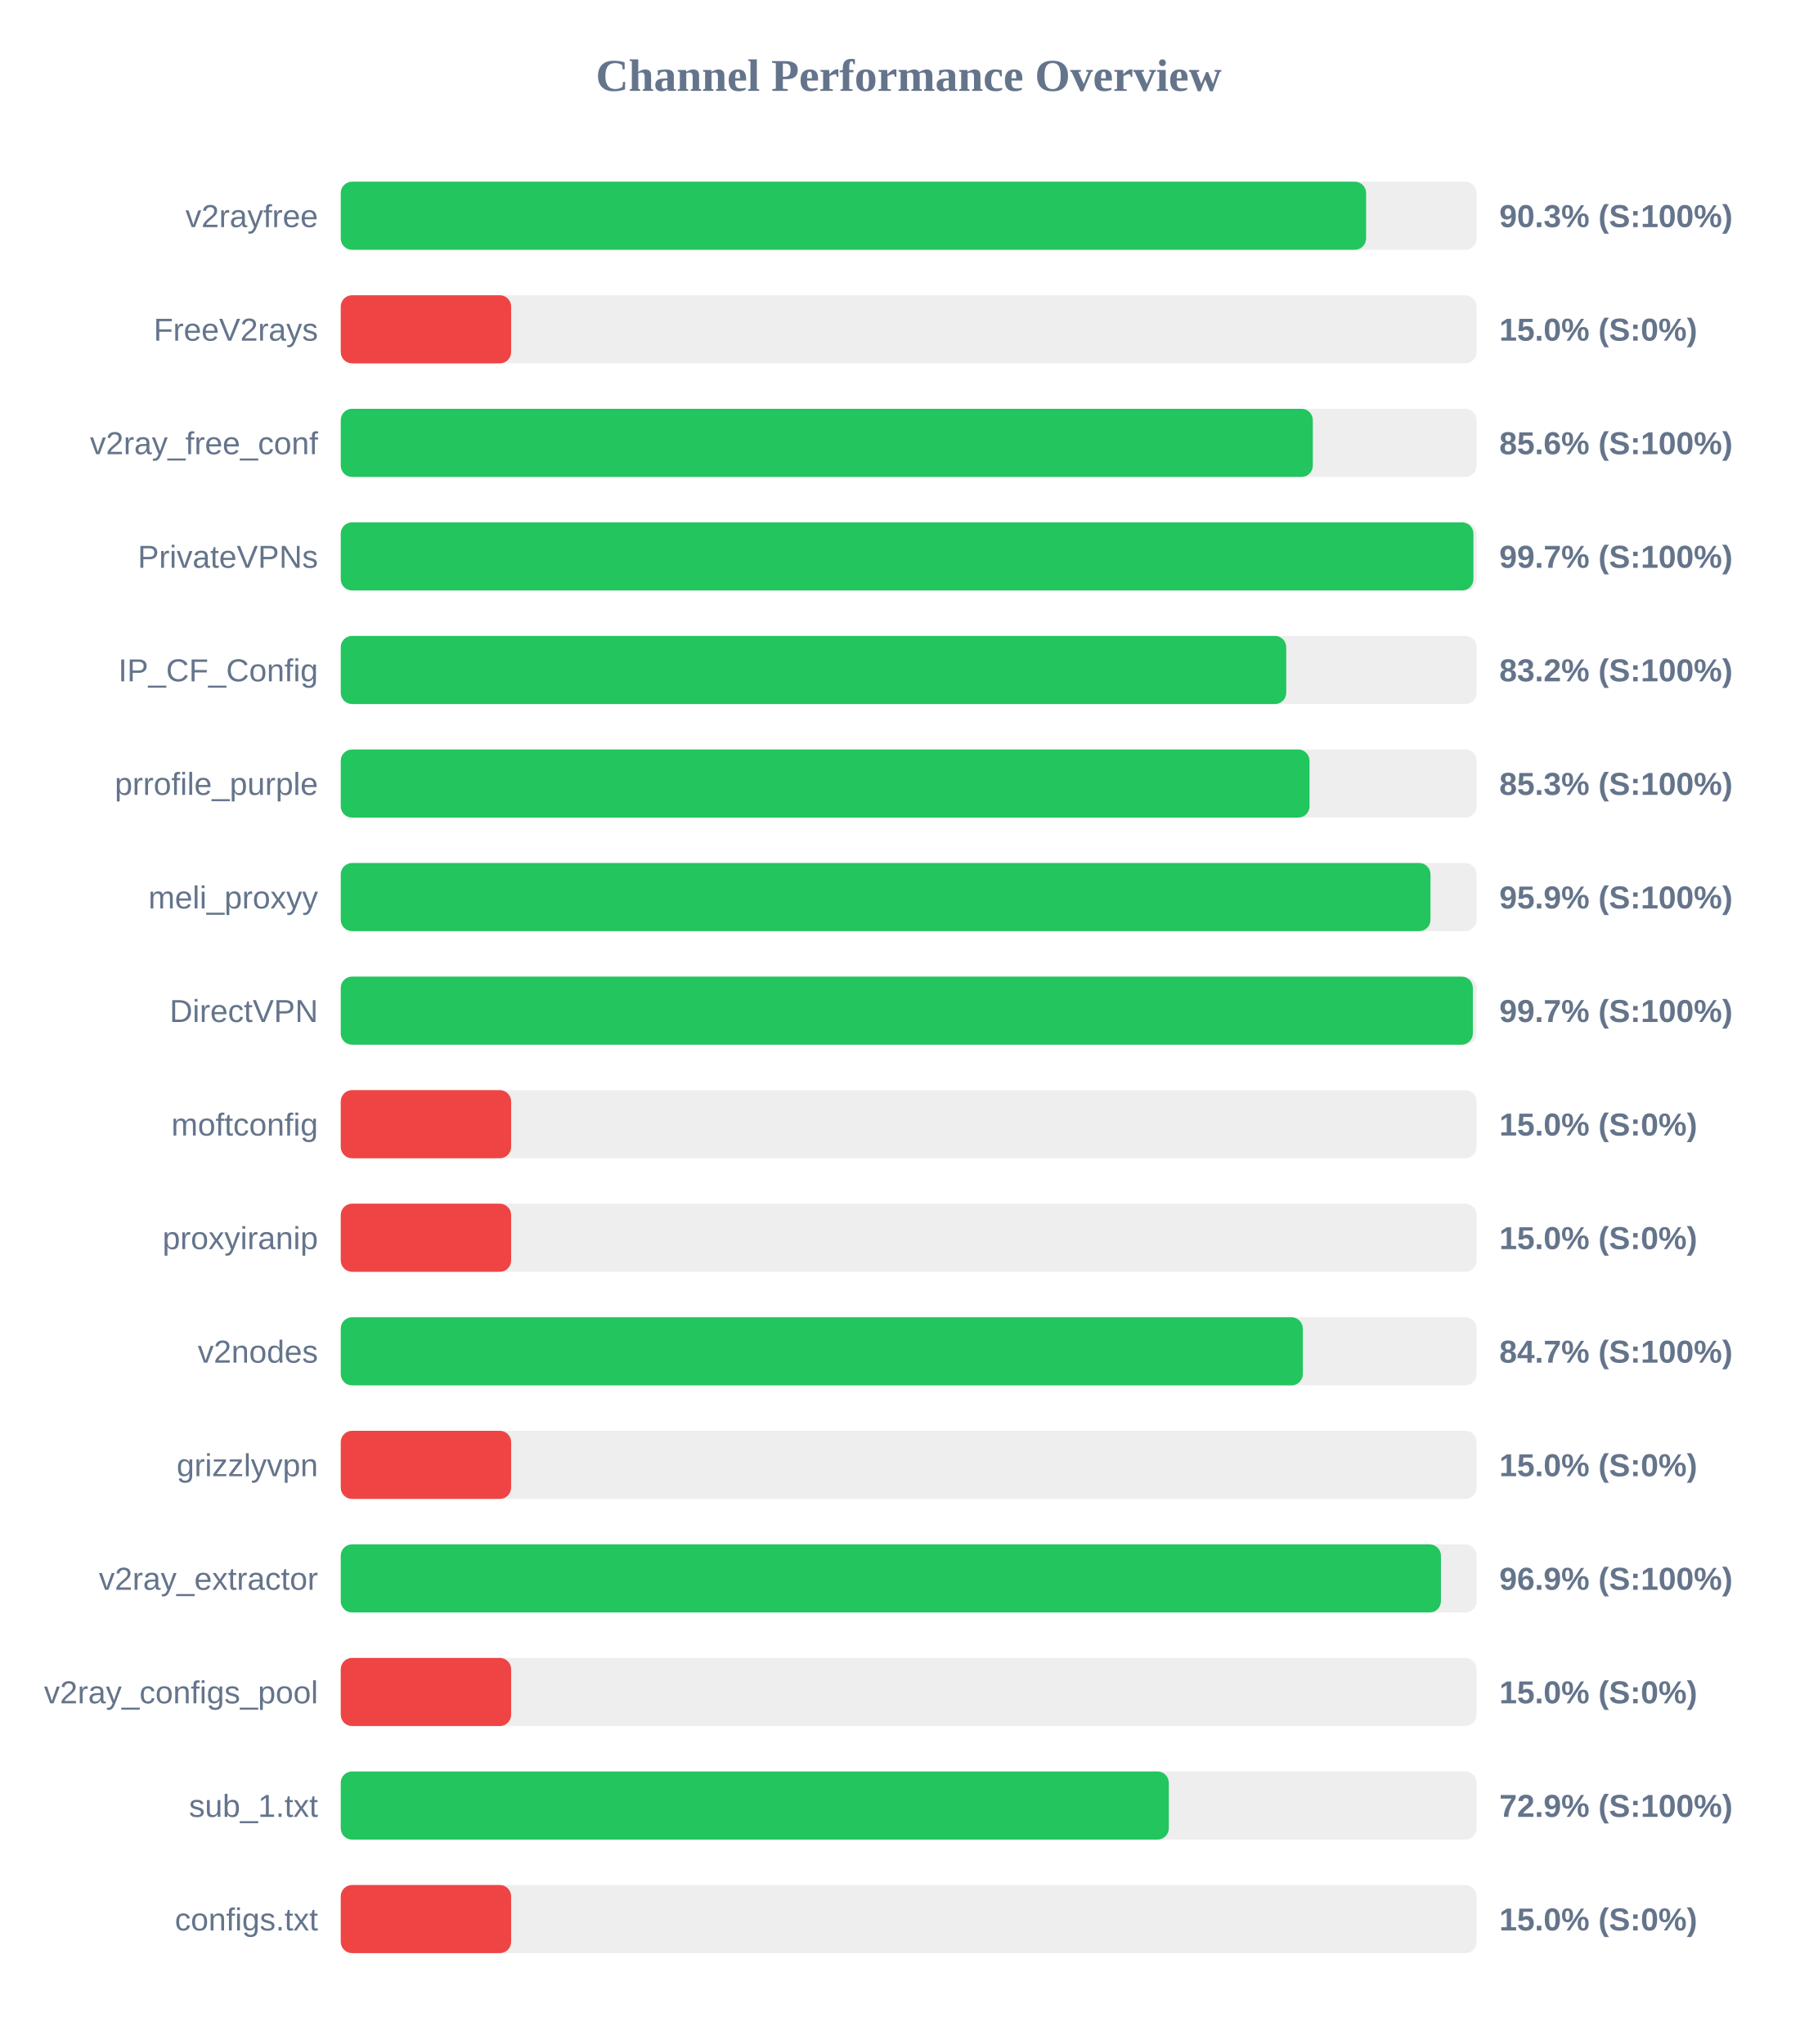
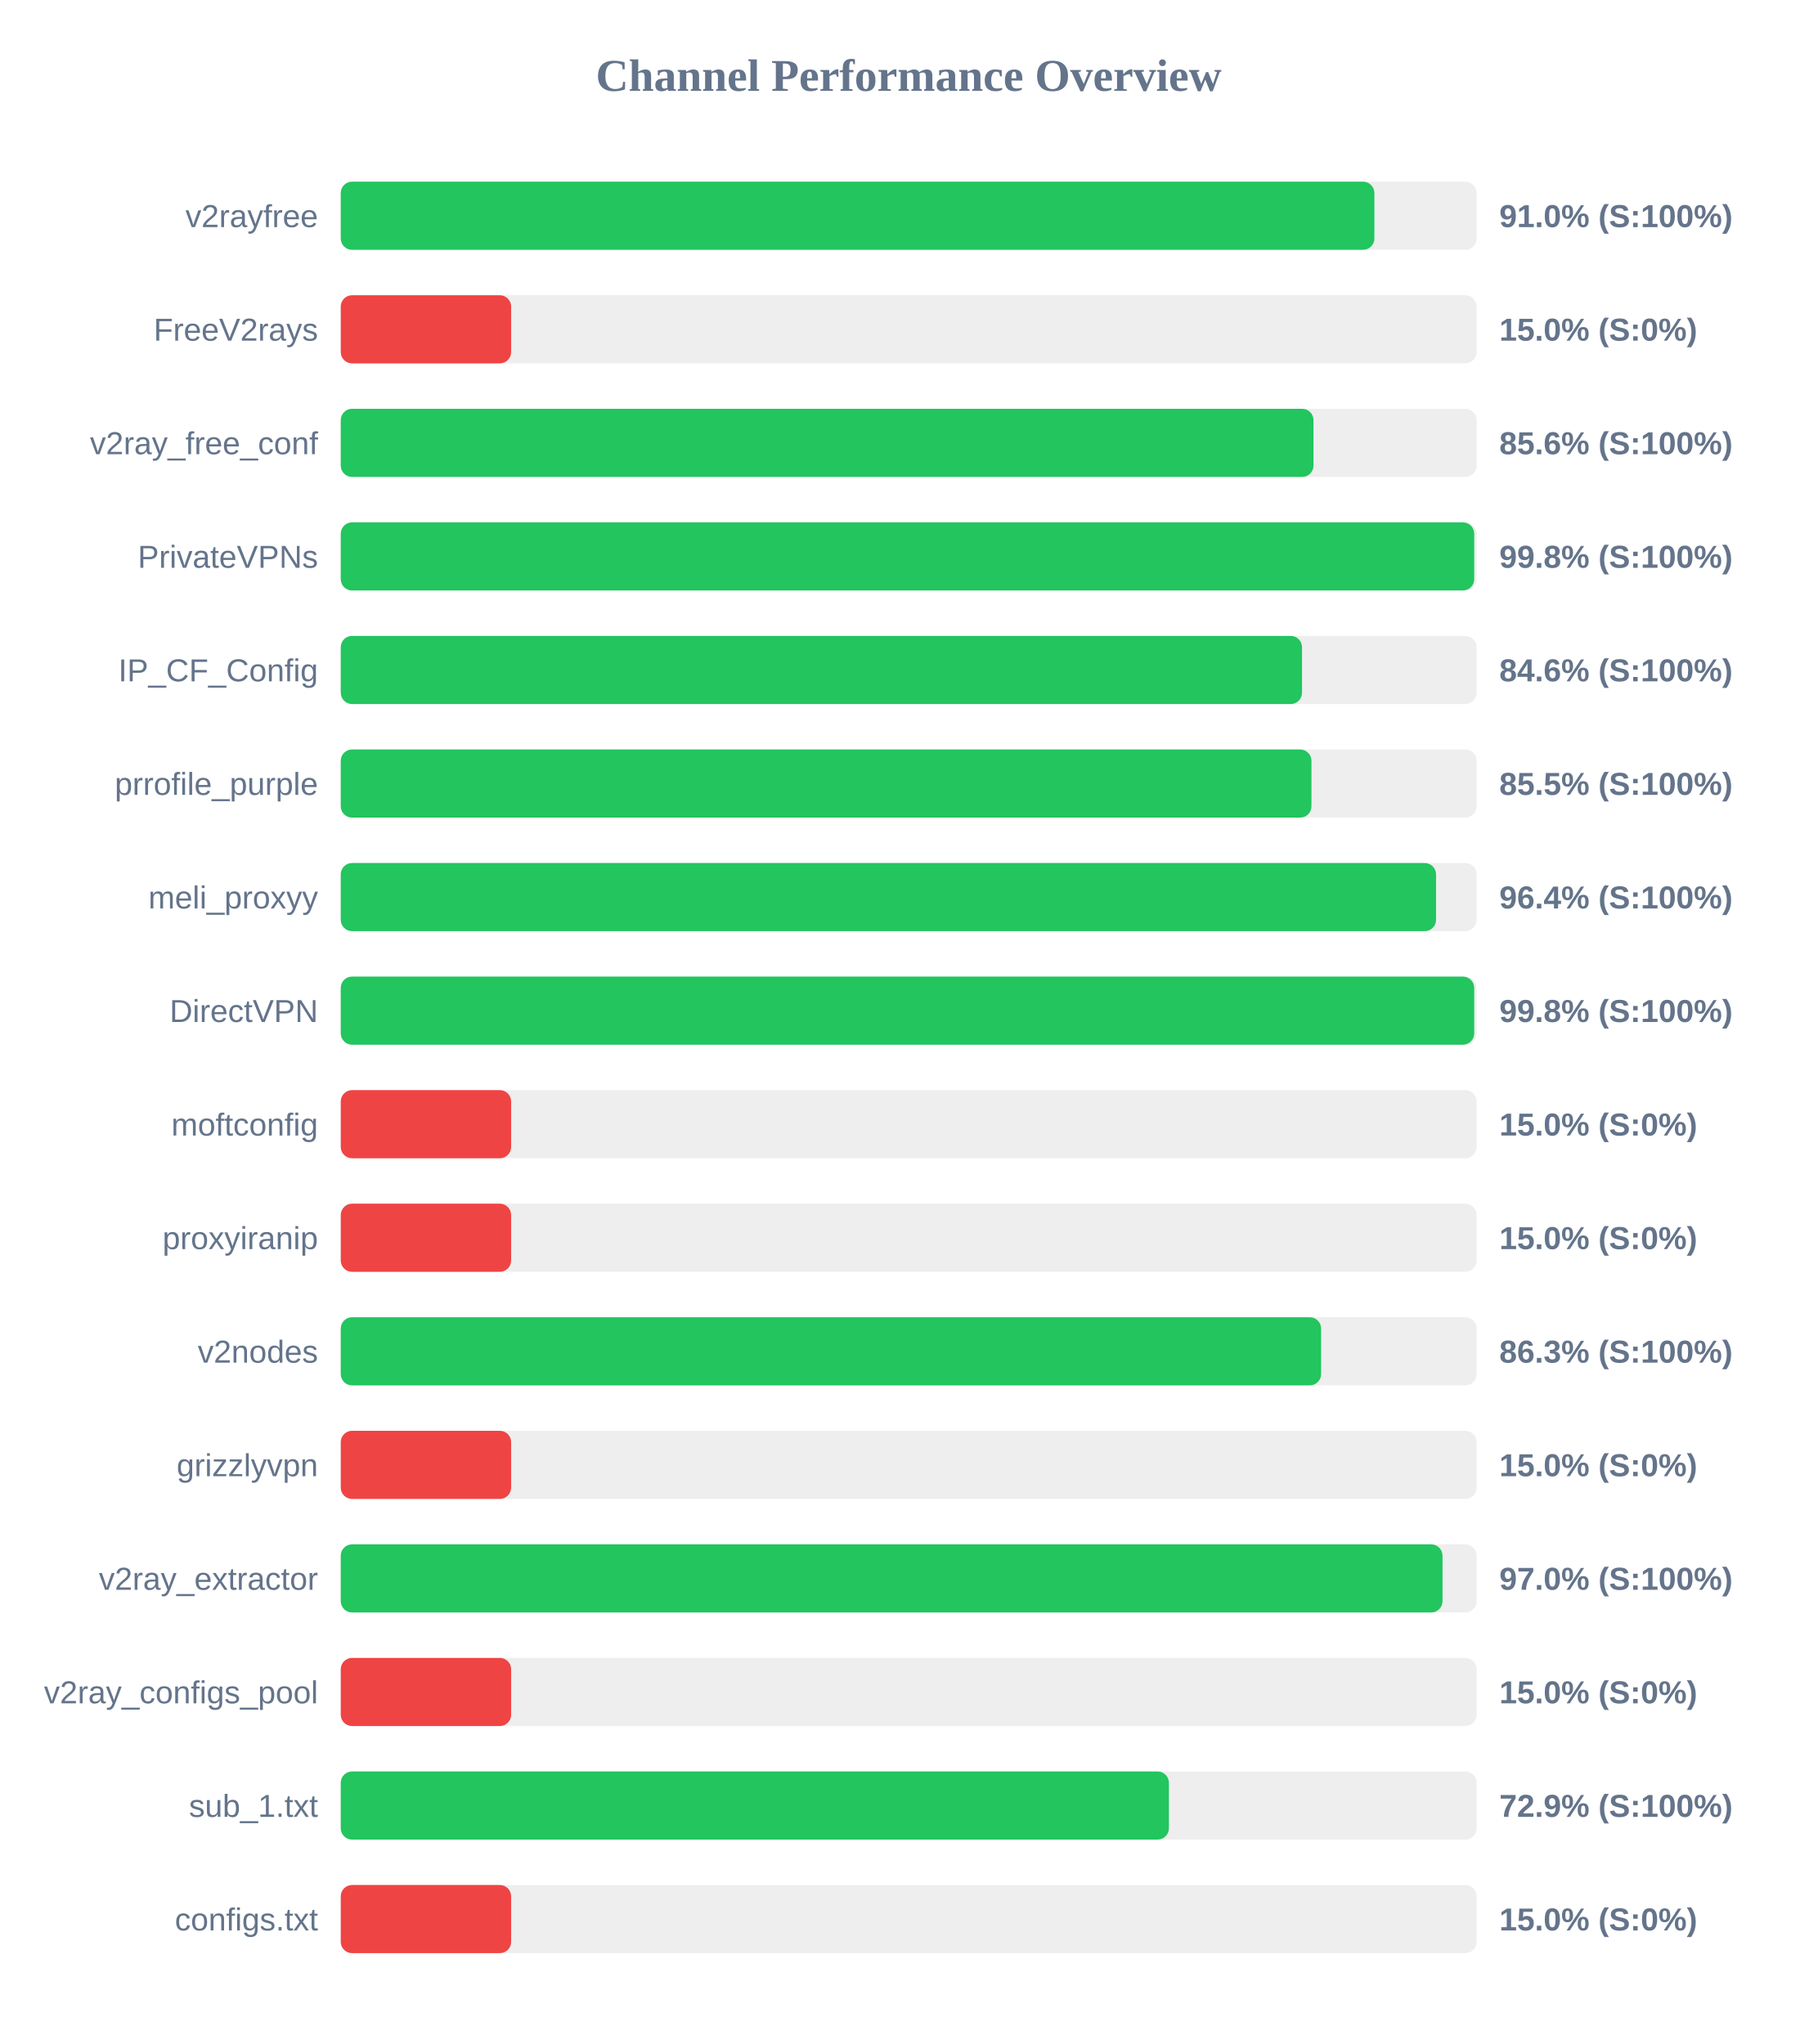
<svg xmlns="http://www.w3.org/2000/svg" width="800" height="900" version="1.1">
  <style>
        .row { font: 14px Arial; fill: #64748b; }
        .score { font: bold 14px Arial; fill: #64748b; }
    </style>
  <text x="400" y="40" text-anchor="middle" font-size="20px" font-weight="bold" fill="#64748b">Channel Performance Overview</text>
  <rect x="150" y="80" width="500" height="30" fill="#eee" rx="5" />
-   <rect x="150" y="80" width="451.35" height="30" fill="#22c55e" rx="5" />
+   <rect x="150" y="80" width="455.0" height="30" fill="#22c55e" rx="5" />
  <text x="140" y="100" text-anchor="end" class="row">v2rayfree</text>
-   <text x="660" y="100" text-anchor="start" class="score">90.3% (S:100%)</text>
+   <text x="660" y="100" text-anchor="start" class="score">91.0% (S:100%)</text>
  <rect x="150" y="130" width="500" height="30" fill="#eee" rx="5" />
  <rect x="150" y="130" width="75.0" height="30" fill="#ef4444" rx="5" />
  <text x="140" y="150" text-anchor="end" class="row">FreeV2rays</text>
  <text x="660" y="150" text-anchor="start" class="score">15.0% (S:0%)</text>
  <rect x="150" y="180" width="500" height="30" fill="#eee" rx="5" />
-   <rect x="150" y="180" width="427.9" height="30" fill="#22c55e" rx="5" />
+   <rect x="150" y="180" width="428.2" height="30" fill="#22c55e" rx="5" />
  <text x="140" y="200" text-anchor="end" class="row">v2ray_free_conf</text>
  <text x="660" y="200" text-anchor="start" class="score">85.6% (S:100%)</text>
  <rect x="150" y="230" width="500" height="30" fill="#eee" rx="5" />
-   <rect x="150" y="230" width="498.6" height="30" fill="#22c55e" rx="5" />
+   <rect x="150" y="230" width="498.95" height="30" fill="#22c55e" rx="5" />
  <text x="140" y="250" text-anchor="end" class="row">PrivateVPNs</text>
-   <text x="660" y="250" text-anchor="start" class="score">99.7% (S:100%)</text>
+   <text x="660" y="250" text-anchor="start" class="score">99.8% (S:100%)</text>
  <rect x="150" y="280" width="500" height="30" fill="#eee" rx="5" />
-   <rect x="150" y="280" width="416.2" height="30" fill="#22c55e" rx="5" />
+   <rect x="150" y="280" width="423.15" height="30" fill="#22c55e" rx="5" />
  <text x="140" y="300" text-anchor="end" class="row">IP_CF_Config</text>
-   <text x="660" y="300" text-anchor="start" class="score">83.2% (S:100%)</text>
+   <text x="660" y="300" text-anchor="start" class="score">84.6% (S:100%)</text>
  <rect x="150" y="330" width="500" height="30" fill="#eee" rx="5" />
-   <rect x="150" y="330" width="426.45" height="30" fill="#22c55e" rx="5" />
+   <rect x="150" y="330" width="427.3" height="30" fill="#22c55e" rx="5" />
  <text x="140" y="350" text-anchor="end" class="row">prrofile_purple</text>
-   <text x="660" y="350" text-anchor="start" class="score">85.3% (S:100%)</text>
+   <text x="660" y="350" text-anchor="start" class="score">85.5% (S:100%)</text>
  <rect x="150" y="380" width="500" height="30" fill="#eee" rx="5" />
-   <rect x="150" y="380" width="479.7" height="30" fill="#22c55e" rx="5" />
+   <rect x="150" y="380" width="482.15" height="30" fill="#22c55e" rx="5" />
  <text x="140" y="400" text-anchor="end" class="row">meli_proxyy</text>
-   <text x="660" y="400" text-anchor="start" class="score">95.9% (S:100%)</text>
+   <text x="660" y="400" text-anchor="start" class="score">96.4% (S:100%)</text>
  <rect x="150" y="430" width="500" height="30" fill="#eee" rx="5" />
-   <rect x="150" y="430" width="498.35" height="30" fill="#22c55e" rx="5" />
+   <rect x="150" y="430" width="498.95" height="30" fill="#22c55e" rx="5" />
  <text x="140" y="450" text-anchor="end" class="row">DirectVPN</text>
-   <text x="660" y="450" text-anchor="start" class="score">99.7% (S:100%)</text>
+   <text x="660" y="450" text-anchor="start" class="score">99.8% (S:100%)</text>
  <rect x="150" y="480" width="500" height="30" fill="#eee" rx="5" />
  <rect x="150" y="480" width="75.0" height="30" fill="#ef4444" rx="5" />
  <text x="140" y="500" text-anchor="end" class="row">moftconfig</text>
  <text x="660" y="500" text-anchor="start" class="score">15.0% (S:0%)</text>
  <rect x="150" y="530" width="500" height="30" fill="#eee" rx="5" />
  <rect x="150" y="530" width="75.0" height="30" fill="#ef4444" rx="5" />
  <text x="140" y="550" text-anchor="end" class="row">proxyiranip</text>
  <text x="660" y="550" text-anchor="start" class="score">15.0% (S:0%)</text>
  <rect x="150" y="580" width="500" height="30" fill="#eee" rx="5" />
-   <rect x="150" y="580" width="423.5" height="30" fill="#22c55e" rx="5" />
+   <rect x="150" y="580" width="431.55" height="30" fill="#22c55e" rx="5" />
  <text x="140" y="600" text-anchor="end" class="row">v2nodes</text>
-   <text x="660" y="600" text-anchor="start" class="score">84.7% (S:100%)</text>
+   <text x="660" y="600" text-anchor="start" class="score">86.3% (S:100%)</text>
  <rect x="150" y="630" width="500" height="30" fill="#eee" rx="5" />
  <rect x="150" y="630" width="75.0" height="30" fill="#ef4444" rx="5" />
  <text x="140" y="650" text-anchor="end" class="row">grizzlyvpn</text>
  <text x="660" y="650" text-anchor="start" class="score">15.0% (S:0%)</text>
  <rect x="150" y="680" width="500" height="30" fill="#eee" rx="5" />
-   <rect x="150" y="680" width="484.3" height="30" fill="#22c55e" rx="5" />
+   <rect x="150" y="680" width="485.0" height="30" fill="#22c55e" rx="5" />
  <text x="140" y="700" text-anchor="end" class="row">v2ray_extractor</text>
-   <text x="660" y="700" text-anchor="start" class="score">96.9% (S:100%)</text>
+   <text x="660" y="700" text-anchor="start" class="score">97.0% (S:100%)</text>
  <rect x="150" y="730" width="500" height="30" fill="#eee" rx="5" />
  <rect x="150" y="730" width="75.0" height="30" fill="#ef4444" rx="5" />
  <text x="140" y="750" text-anchor="end" class="row">v2ray_configs_pool</text>
  <text x="660" y="750" text-anchor="start" class="score">15.0% (S:0%)</text>
  <rect x="150" y="780" width="500" height="30" fill="#eee" rx="5" />
-   <rect x="150" y="780" width="364.5" height="30" fill="#22c55e" rx="5" />
+   <rect x="150" y="780" width="364.55" height="30" fill="#22c55e" rx="5" />
  <text x="140" y="800" text-anchor="end" class="row">sub_1.txt</text>
  <text x="660" y="800" text-anchor="start" class="score">72.9% (S:100%)</text>
  <rect x="150" y="830" width="500" height="30" fill="#eee" rx="5" />
  <rect x="150" y="830" width="75.0" height="30" fill="#ef4444" rx="5" />
  <text x="140" y="850" text-anchor="end" class="row">configs.txt</text>
  <text x="660" y="850" text-anchor="start" class="score">15.0% (S:0%)</text>
</svg>
